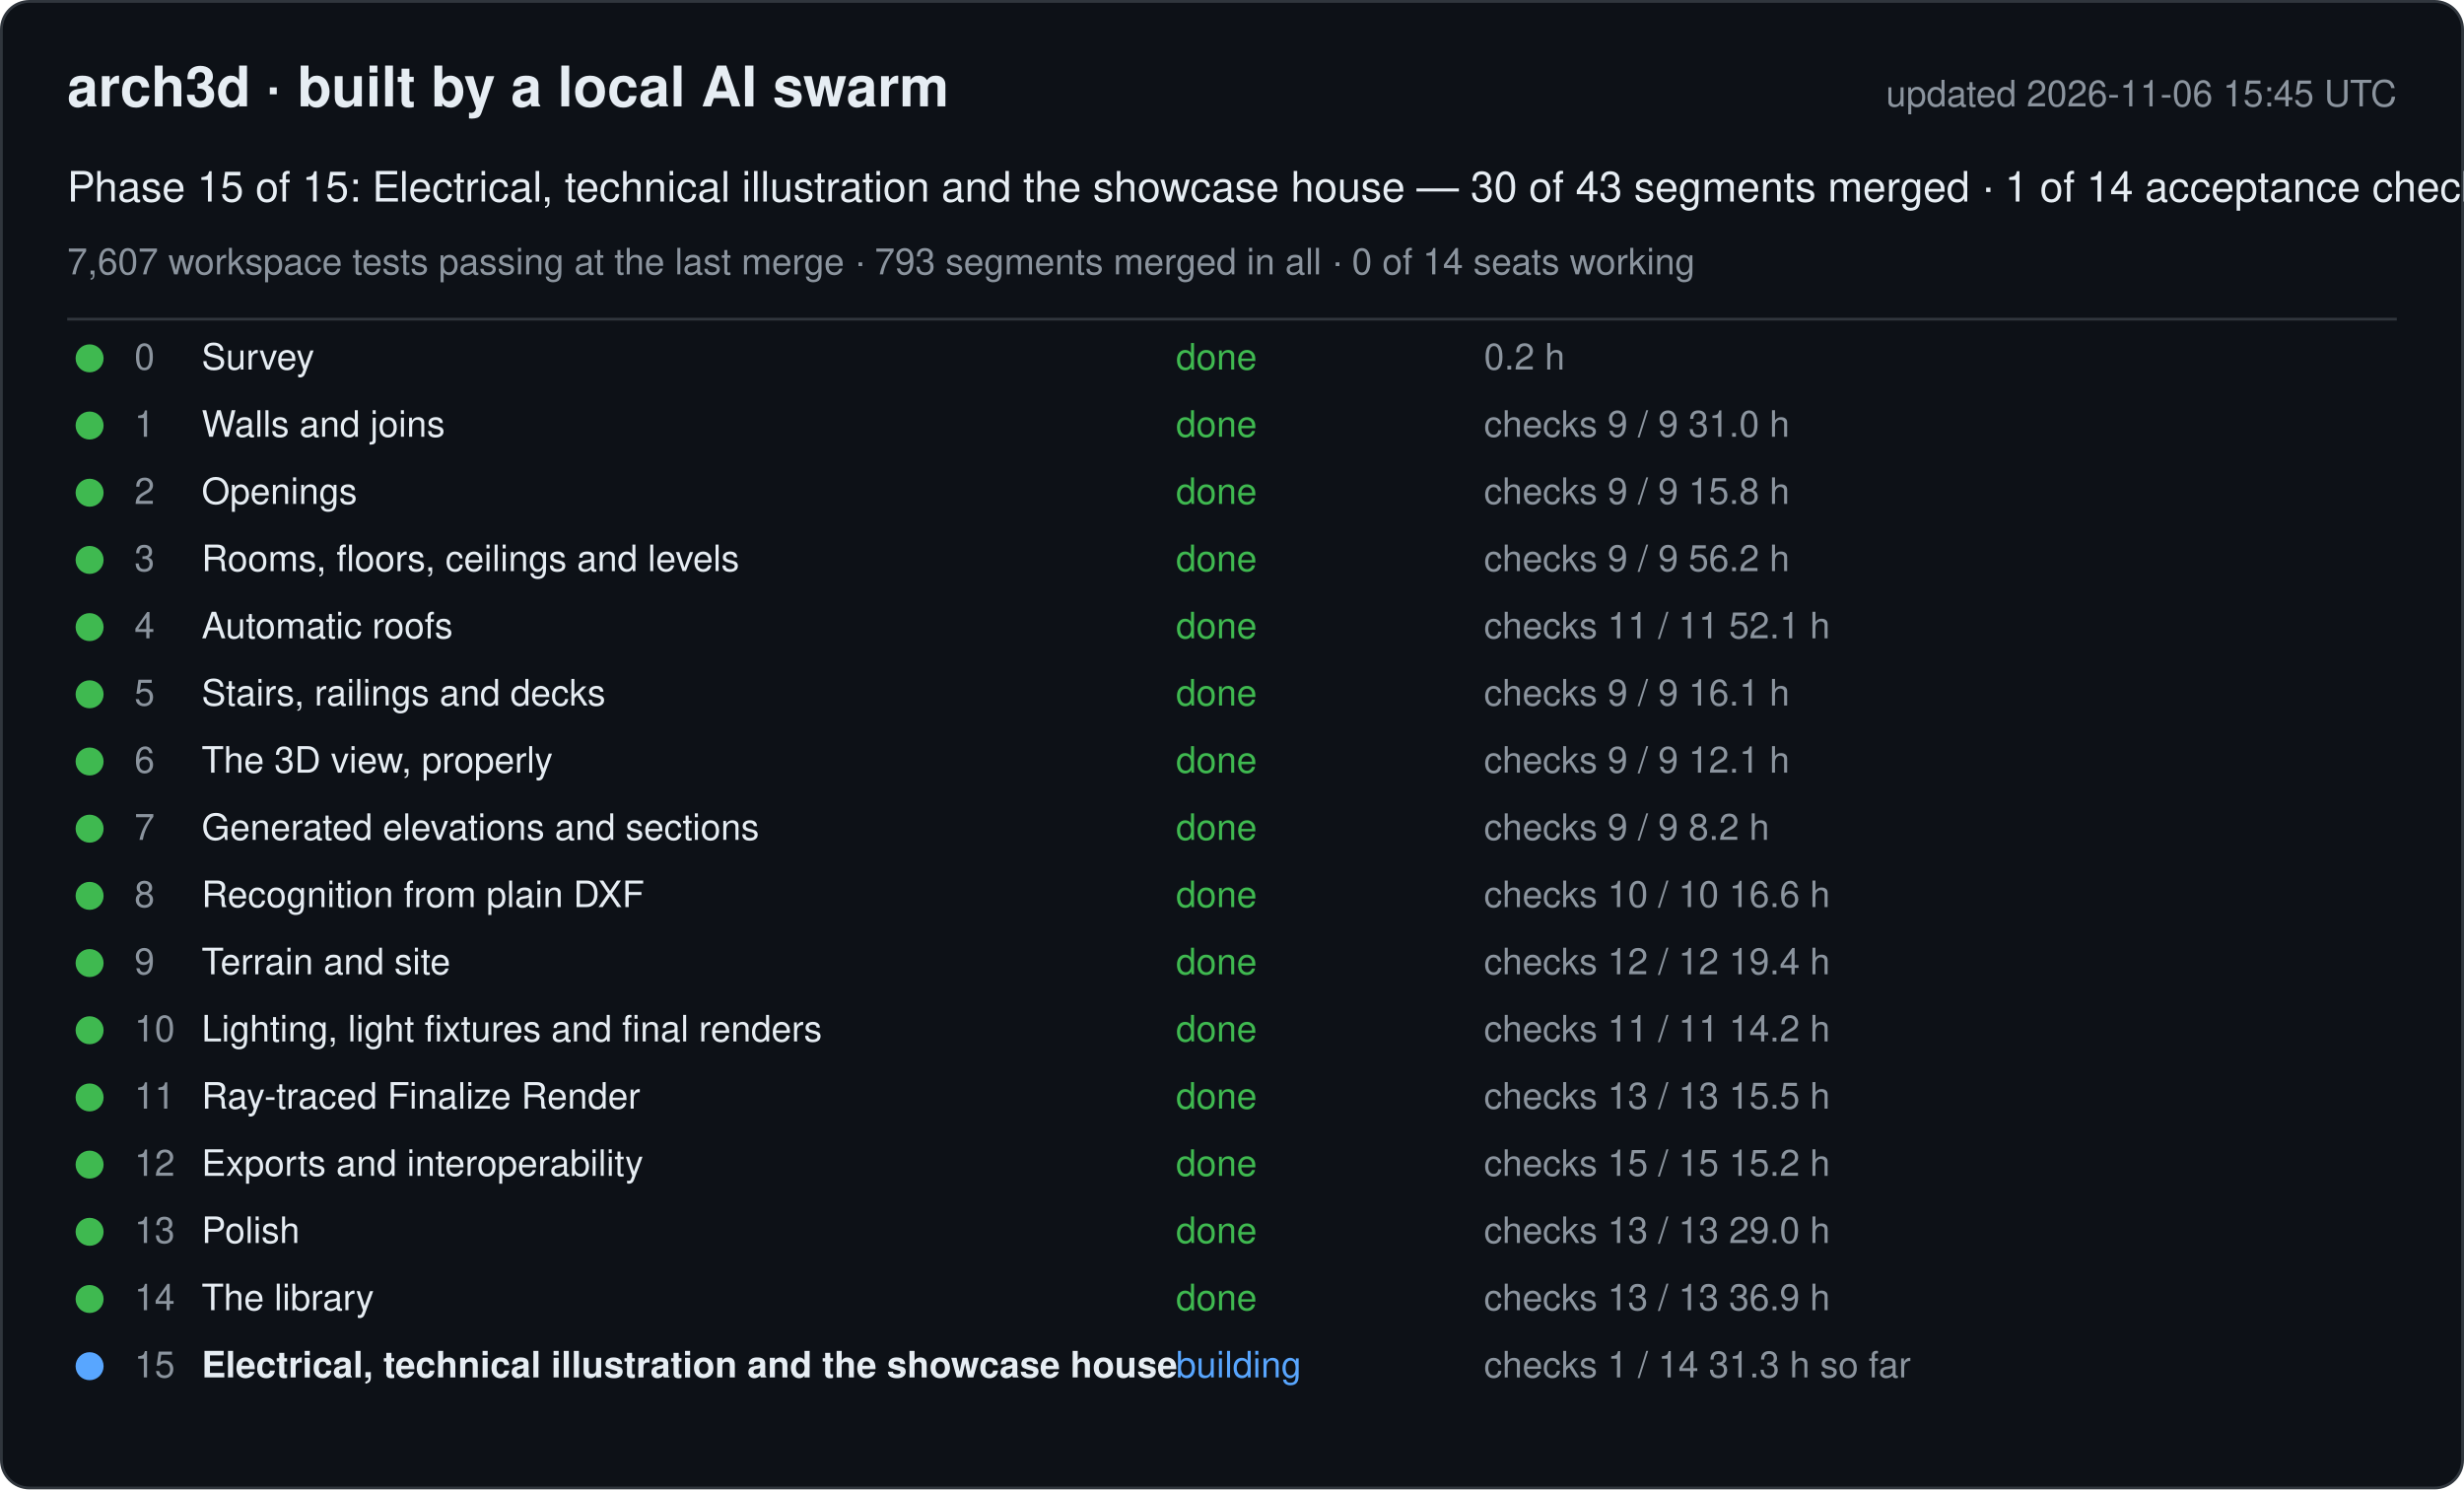
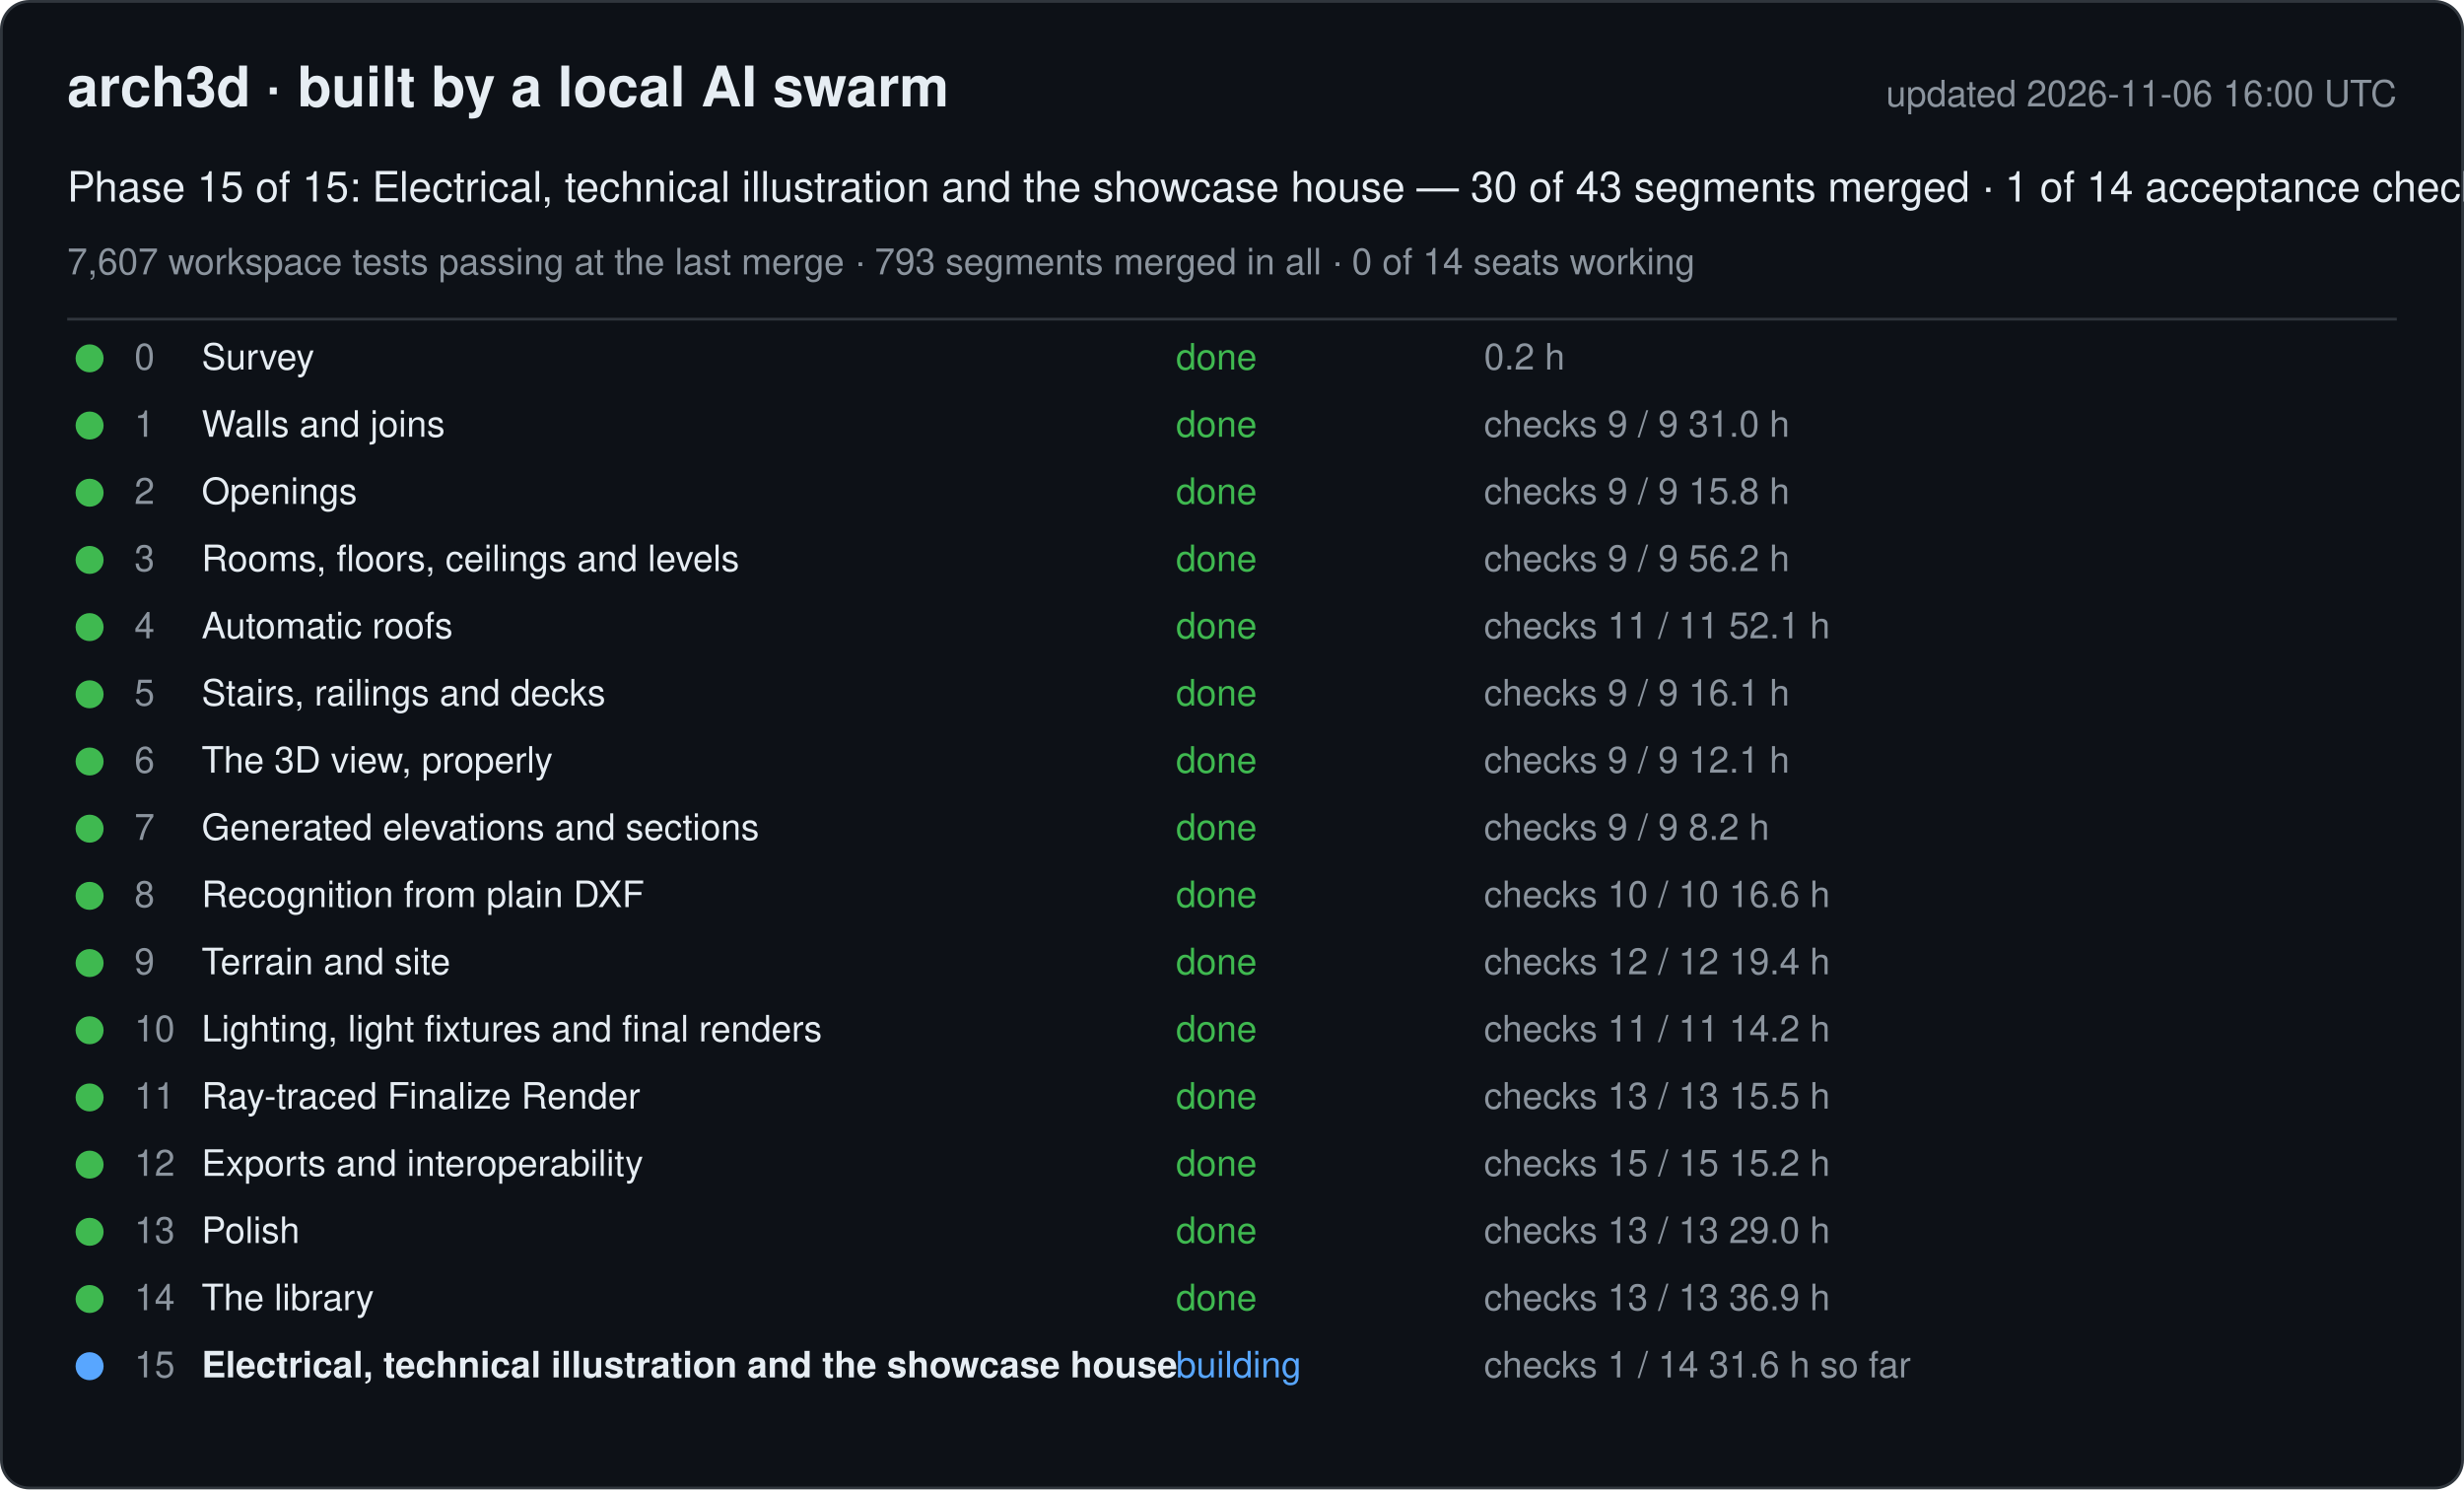
<svg xmlns="http://www.w3.org/2000/svg" width="880" height="532" viewBox="0 0 880 532" font-family="-apple-system, Segoe UI, Helvetica, Arial, sans-serif">
  <rect x="0.5" y="0.5" width="879" height="531" rx="10" fill="#0d1117" stroke="#30363d" />
  <text x="24" y="38" font-size="20" font-weight="600" fill="#e6edf3">arch3d · built by a local AI swarm</text>
-   <text x="856" y="38" font-size="13" fill="#8b949e" text-anchor="end">updated 2026-11-06 15:45 UTC</text>
+   <text x="856" y="38" font-size="13" fill="#8b949e" text-anchor="end">updated 2026-11-06 16:00 UTC</text>
  <text x="24" y="72" font-size="15" fill="#e6edf3">Phase 15 of 15: Electrical, technical illustration and the showcase house — 30 of 43 segments merged · 1 of 14 acceptance checks</text>
  <text x="24" y="98" font-size="13" fill="#8b949e">7,607 workspace tests passing at the last merge · 793 segments merged in all · 0 of 14 seats working</text>
  <line x1="24" y1="114" x2="856" y2="114" stroke="#30363d" />
  <g data-phase="0">
    <circle cx="32" cy="128" r="5" fill="#3fb950" />
    <text x="48" y="132" font-size="13" fill="#8b949e">0</text>
    <text x="72" y="132" font-size="13" fill="#e6edf3">Survey</text>
    <text x="420" y="132" font-size="13" fill="#3fb950">done</text>
    <text x="530" y="132" font-size="13" fill="#8b949e">0.2 h</text>
  </g>
  <g data-phase="1">
    <circle cx="32" cy="152" r="5" fill="#3fb950" />
    <text x="48" y="156" font-size="13" fill="#8b949e">1</text>
    <text x="72" y="156" font-size="13" fill="#e6edf3">Walls and joins</text>
    <text x="420" y="156" font-size="13" fill="#3fb950">done</text>
    <text x="530" y="156" font-size="13" fill="#8b949e">checks 9 / 9   31.0 h</text>
  </g>
  <g data-phase="2">
    <circle cx="32" cy="176" r="5" fill="#3fb950" />
    <text x="48" y="180" font-size="13" fill="#8b949e">2</text>
    <text x="72" y="180" font-size="13" fill="#e6edf3">Openings</text>
    <text x="420" y="180" font-size="13" fill="#3fb950">done</text>
    <text x="530" y="180" font-size="13" fill="#8b949e">checks 9 / 9   15.8 h</text>
  </g>
  <g data-phase="3">
    <circle cx="32" cy="200" r="5" fill="#3fb950" />
    <text x="48" y="204" font-size="13" fill="#8b949e">3</text>
    <text x="72" y="204" font-size="13" fill="#e6edf3">Rooms, floors, ceilings and levels</text>
    <text x="420" y="204" font-size="13" fill="#3fb950">done</text>
    <text x="530" y="204" font-size="13" fill="#8b949e">checks 9 / 9   56.2 h</text>
  </g>
  <g data-phase="4">
    <circle cx="32" cy="224" r="5" fill="#3fb950" />
    <text x="48" y="228" font-size="13" fill="#8b949e">4</text>
    <text x="72" y="228" font-size="13" fill="#e6edf3">Automatic roofs</text>
    <text x="420" y="228" font-size="13" fill="#3fb950">done</text>
    <text x="530" y="228" font-size="13" fill="#8b949e">checks 11 / 11   52.1 h</text>
  </g>
  <g data-phase="5">
    <circle cx="32" cy="248" r="5" fill="#3fb950" />
    <text x="48" y="252" font-size="13" fill="#8b949e">5</text>
    <text x="72" y="252" font-size="13" fill="#e6edf3">Stairs, railings and decks</text>
    <text x="420" y="252" font-size="13" fill="#3fb950">done</text>
    <text x="530" y="252" font-size="13" fill="#8b949e">checks 9 / 9   16.1 h</text>
  </g>
  <g data-phase="6">
    <circle cx="32" cy="272" r="5" fill="#3fb950" />
    <text x="48" y="276" font-size="13" fill="#8b949e">6</text>
    <text x="72" y="276" font-size="13" fill="#e6edf3">The 3D view, properly</text>
    <text x="420" y="276" font-size="13" fill="#3fb950">done</text>
    <text x="530" y="276" font-size="13" fill="#8b949e">checks 9 / 9   12.1 h</text>
  </g>
  <g data-phase="7">
    <circle cx="32" cy="296" r="5" fill="#3fb950" />
    <text x="48" y="300" font-size="13" fill="#8b949e">7</text>
    <text x="72" y="300" font-size="13" fill="#e6edf3">Generated elevations and sections</text>
    <text x="420" y="300" font-size="13" fill="#3fb950">done</text>
    <text x="530" y="300" font-size="13" fill="#8b949e">checks 9 / 9   8.2 h</text>
  </g>
  <g data-phase="8">
    <circle cx="32" cy="320" r="5" fill="#3fb950" />
    <text x="48" y="324" font-size="13" fill="#8b949e">8</text>
    <text x="72" y="324" font-size="13" fill="#e6edf3">Recognition from plain DXF</text>
    <text x="420" y="324" font-size="13" fill="#3fb950">done</text>
    <text x="530" y="324" font-size="13" fill="#8b949e">checks 10 / 10   16.6 h</text>
  </g>
  <g data-phase="9">
    <circle cx="32" cy="344" r="5" fill="#3fb950" />
    <text x="48" y="348" font-size="13" fill="#8b949e">9</text>
    <text x="72" y="348" font-size="13" fill="#e6edf3">Terrain and site</text>
    <text x="420" y="348" font-size="13" fill="#3fb950">done</text>
    <text x="530" y="348" font-size="13" fill="#8b949e">checks 12 / 12   19.4 h</text>
  </g>
  <g data-phase="10">
    <circle cx="32" cy="368" r="5" fill="#3fb950" />
    <text x="48" y="372" font-size="13" fill="#8b949e">10</text>
    <text x="72" y="372" font-size="13" fill="#e6edf3">Lighting, light fixtures and final renders</text>
    <text x="420" y="372" font-size="13" fill="#3fb950">done</text>
    <text x="530" y="372" font-size="13" fill="#8b949e">checks 11 / 11   14.2 h</text>
  </g>
  <g data-phase="11">
    <circle cx="32" cy="392" r="5" fill="#3fb950" />
    <text x="48" y="396" font-size="13" fill="#8b949e">11</text>
    <text x="72" y="396" font-size="13" fill="#e6edf3">Ray-traced Finalize Render</text>
    <text x="420" y="396" font-size="13" fill="#3fb950">done</text>
    <text x="530" y="396" font-size="13" fill="#8b949e">checks 13 / 13   15.5 h</text>
  </g>
  <g data-phase="12">
    <circle cx="32" cy="416" r="5" fill="#3fb950" />
    <text x="48" y="420" font-size="13" fill="#8b949e">12</text>
    <text x="72" y="420" font-size="13" fill="#e6edf3">Exports and interoperability</text>
    <text x="420" y="420" font-size="13" fill="#3fb950">done</text>
    <text x="530" y="420" font-size="13" fill="#8b949e">checks 15 / 15   15.2 h</text>
  </g>
  <g data-phase="13">
    <circle cx="32" cy="440" r="5" fill="#3fb950" />
    <text x="48" y="444" font-size="13" fill="#8b949e">13</text>
    <text x="72" y="444" font-size="13" fill="#e6edf3">Polish</text>
    <text x="420" y="444" font-size="13" fill="#3fb950">done</text>
    <text x="530" y="444" font-size="13" fill="#8b949e">checks 13 / 13   29.0 h</text>
  </g>
  <g data-phase="14">
    <circle cx="32" cy="464" r="5" fill="#3fb950" />
    <text x="48" y="468" font-size="13" fill="#8b949e">14</text>
    <text x="72" y="468" font-size="13" fill="#e6edf3">The library</text>
    <text x="420" y="468" font-size="13" fill="#3fb950">done</text>
    <text x="530" y="468" font-size="13" fill="#8b949e">checks 13 / 13   36.9 h</text>
  </g>
  <g data-phase="15">
    <circle cx="32" cy="488" r="5" fill="#58a6ff" />
    <text x="48" y="492" font-size="13" fill="#8b949e">15</text>
    <text x="72" y="492" font-size="13" fill="#e6edf3" font-weight="600">Electrical, technical illustration and the showcase house</text>
    <text x="420" y="492" font-size="13" fill="#58a6ff">building</text>
-     <text x="530" y="492" font-size="13" fill="#8b949e">checks 1 / 14   31.3 h so far</text>
+     <text x="530" y="492" font-size="13" fill="#8b949e">checks 1 / 14   31.6 h so far</text>
  </g>
</svg>
